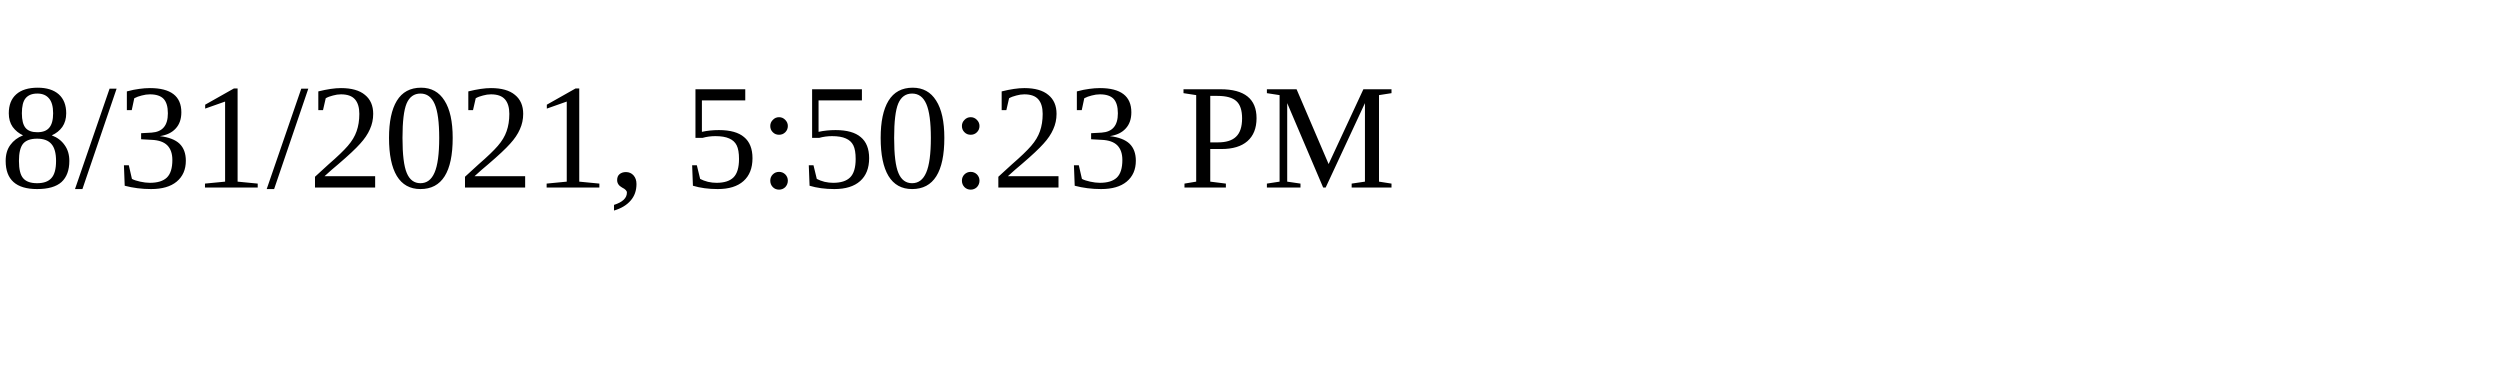
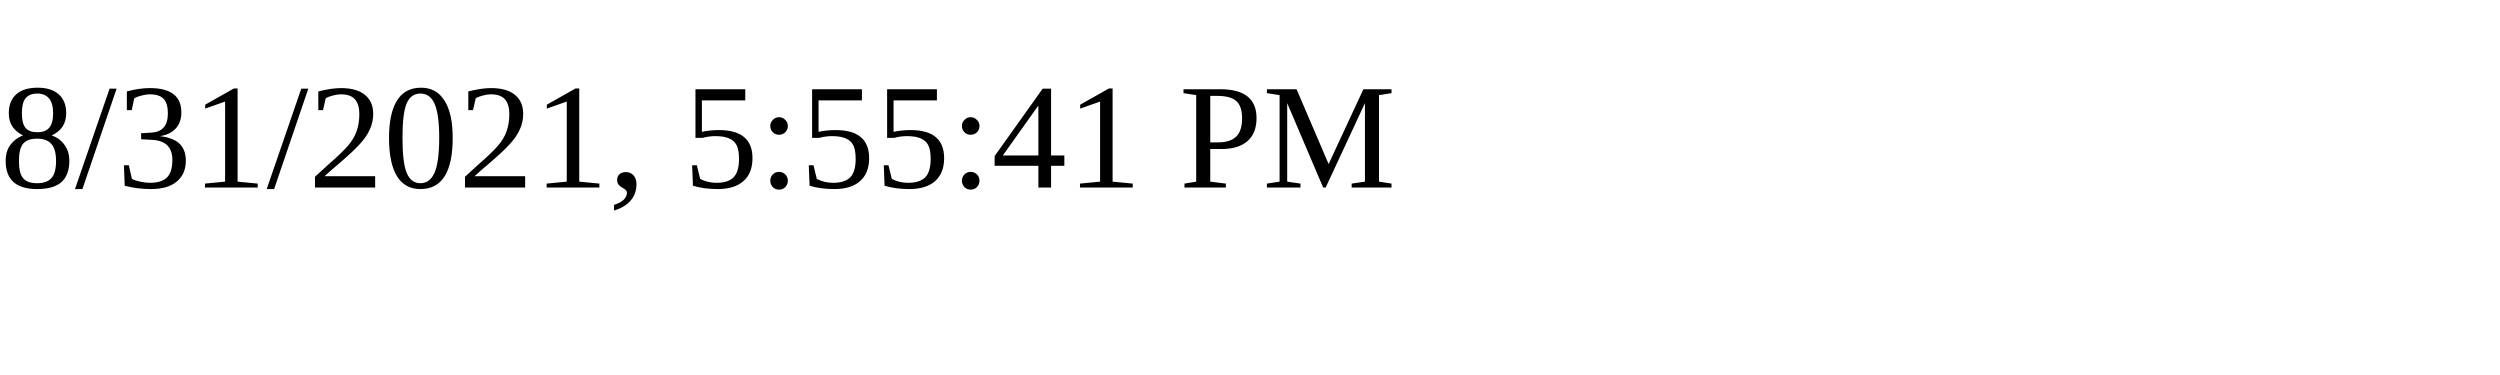
<svg xmlns="http://www.w3.org/2000/svg" height="30" width="200">
-   <text x="0" y="15">8/31/2021, 5:50:23 PM</text>
+   <text x="0" y="15">8/31/2021, 5:55:41 PM</text>
</svg>
